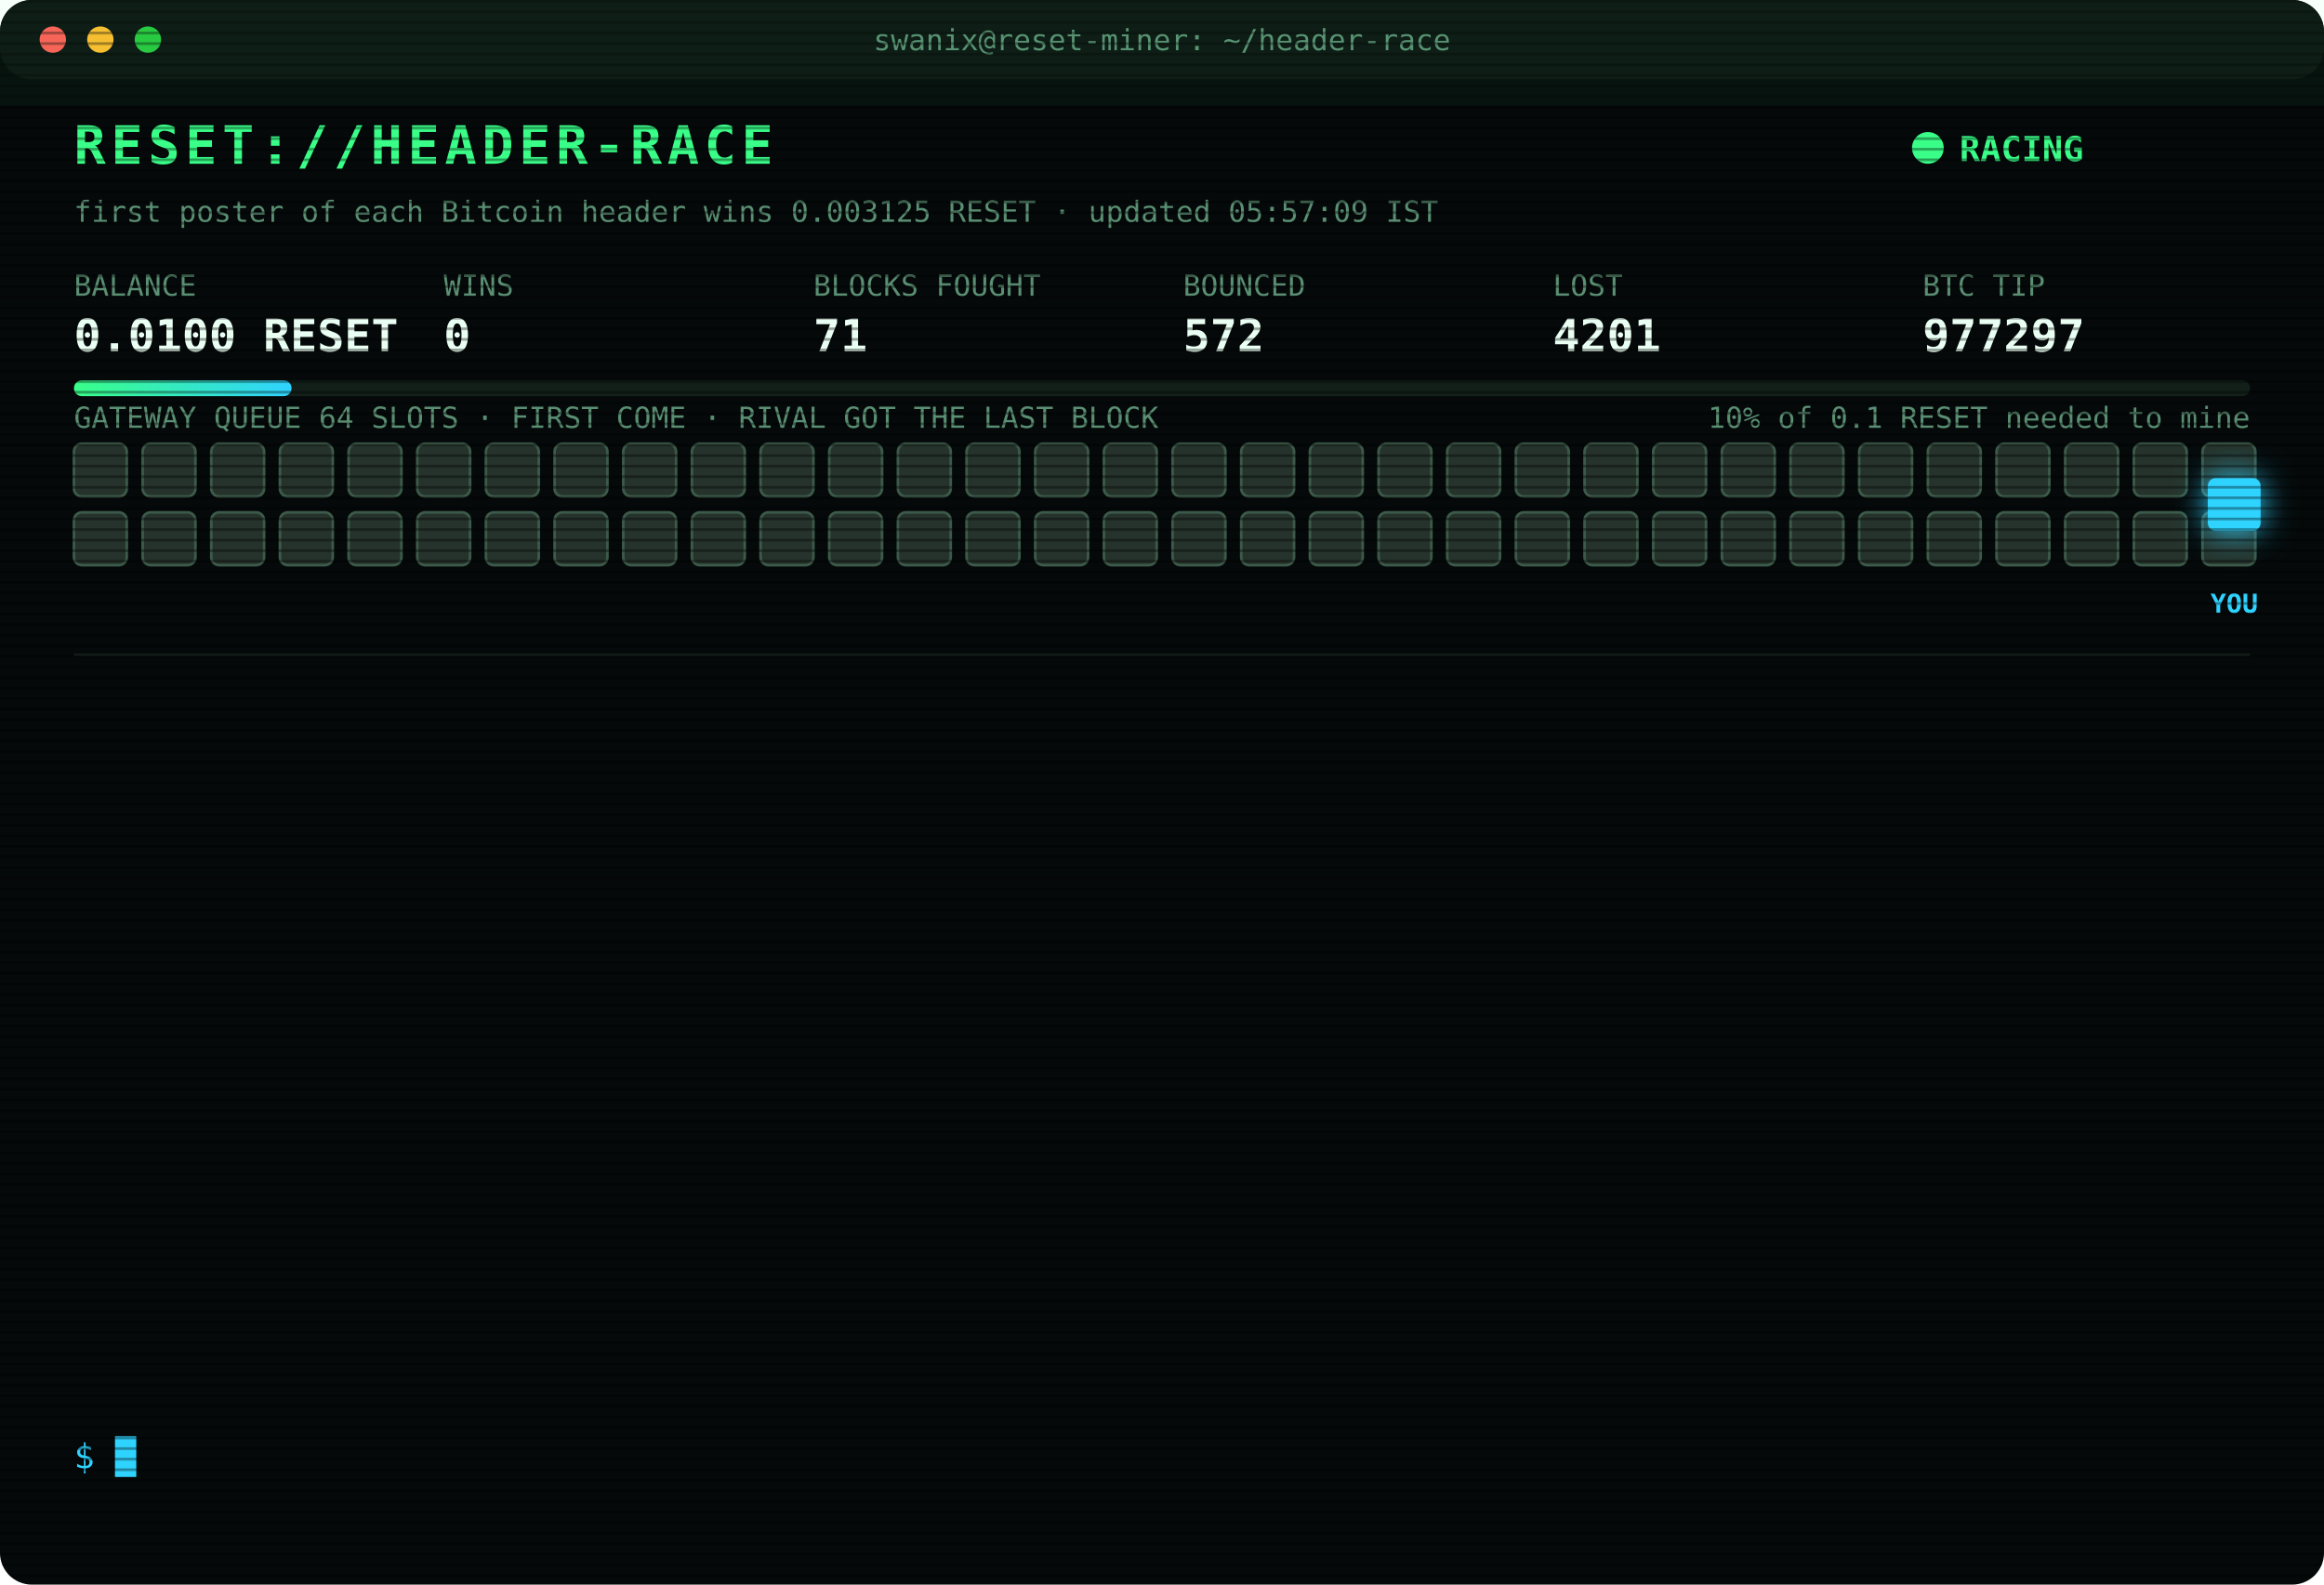
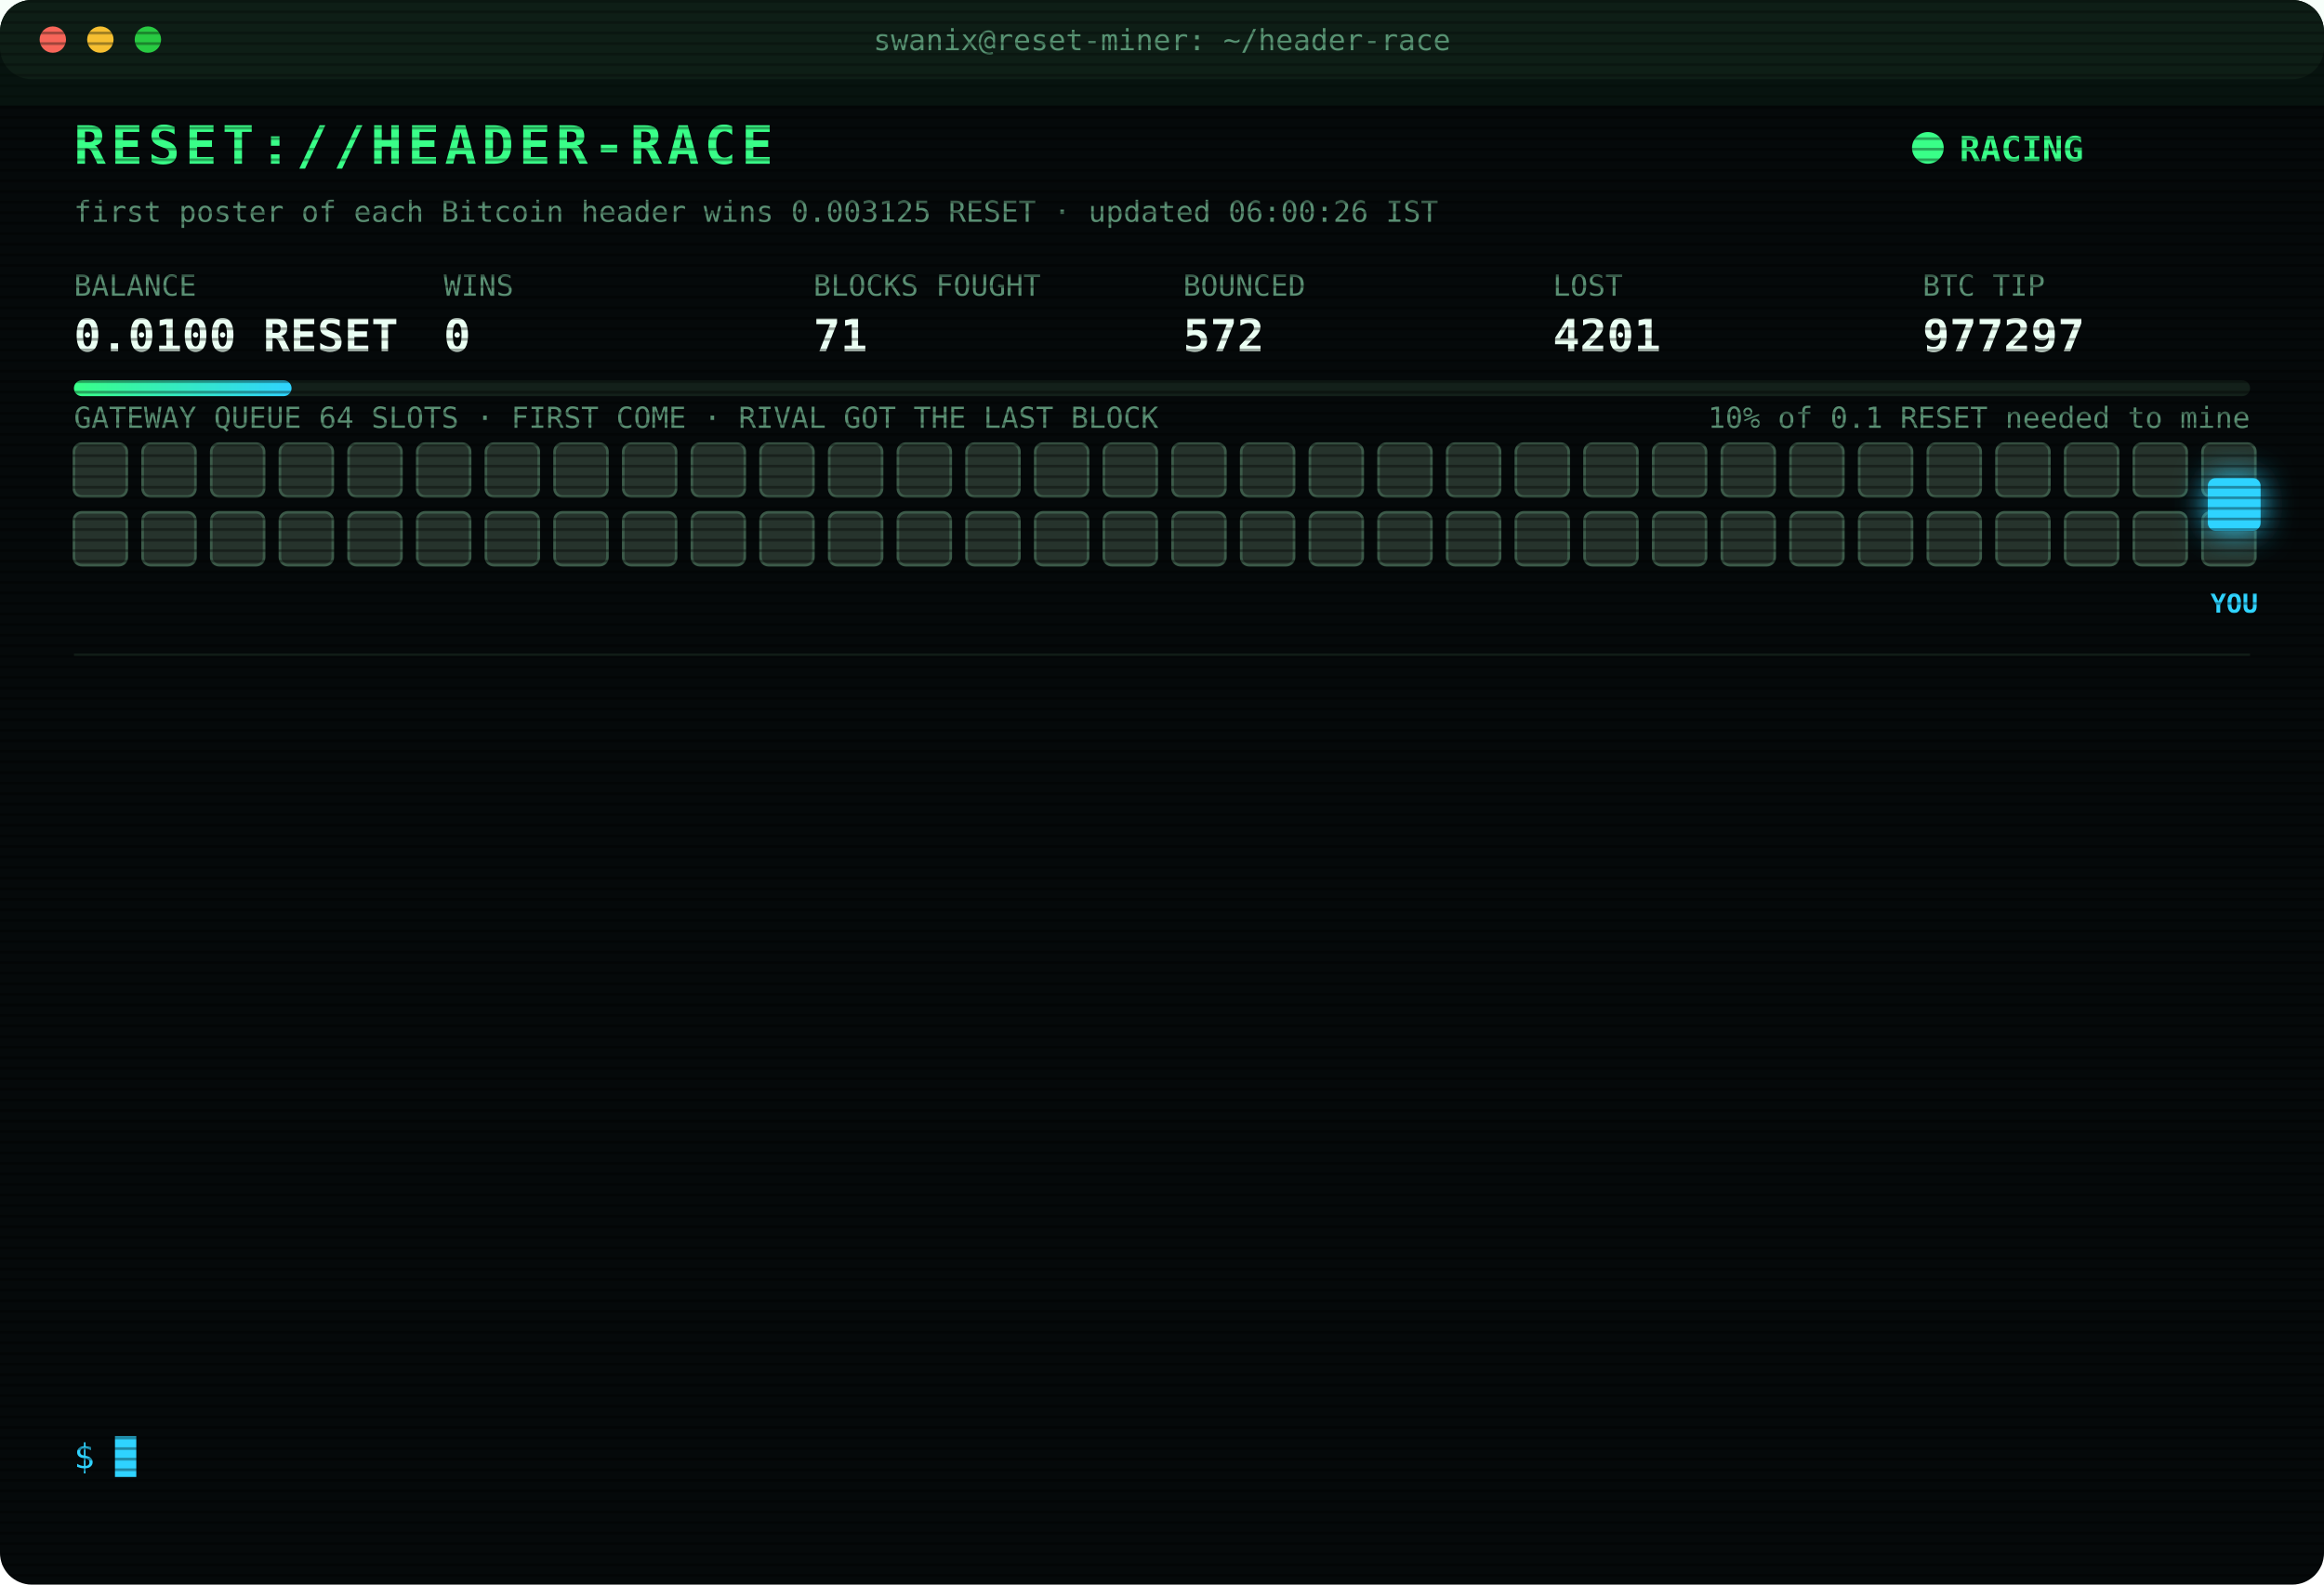
<svg xmlns="http://www.w3.org/2000/svg" width="880" height="600" viewBox="0 0 880 600" font-family="ui-monospace,SFMono-Regular,Menlo,Consolas,monospace">
  <style>
text{font-size:13px;fill:#7CFFB2}
.title{font-size:20px;font-weight:700;fill:#39FF88;letter-spacing:2px;animation:glitch 3s infinite steps(1)}
.sub{fill:#2fd3ff}.k{fill:#5a8f73;font-size:11px}.v{font-size:17px;font-weight:700;fill:#eafff3}
.ts{fill:#3f6b56}.boot{fill:#2fd3ff}.dim{fill:#5a8f73}.bad{fill:#ff4d6d}.warn{fill:#ffd23f}.mag{fill:#ff5cf0}.win{fill:#39FF88;font-weight:700}
.tag{font-size:10px;fill:#2fd3ff;font-weight:700}
.rival{fill:#26332c;stroke:#3c5a49;animation:jam 1.2s infinite alternate}
.idle{fill:#141c18;stroke:#22302a;animation:breathe 4s infinite}
.me{fill:#2fd3ff;filter:drop-shadow(0 0 6px #2fd3ff)}
.hover{animation:nudge 1.1s infinite ease-in-out}.bounce{animation:kick 1.4s infinite}
.ln{opacity:0;animation:in .4s forwards}
.cur{animation:blink 1s infinite steps(1)}
.scan{animation:scan 6s infinite linear}
.led{animation:blink 1.4s infinite}
@keyframes in{from{opacity:0;transform:translateX(-6px)}to{opacity:1;transform:none}}
@keyframes blink{50%{opacity:0}}
@keyframes jam{to{fill:#33463b}}
@keyframes breathe{50%{opacity:.4}}
@keyframes nudge{50%{transform:translateX(-10px)}}
@keyframes kick{0%,100%{transform:none}30%{transform:translateX(-14px)}55%{transform:translateX(10px) translateY(-6px)}}
@keyframes glitch{0%,92%{transform:none}93%{transform:translateX(2px);fill:#ff4d6d}95%{transform:translateX(-2px);fill:#2fd3ff}97%{transform:none}}
@keyframes scan{from{transform:translateY(-40px)}to{transform:translateY(600px)}}
</style>
  <defs>
    <pattern id="sl" width="4" height="4" patternUnits="userSpaceOnUse">
      <rect width="4" height="1" fill="#000" opacity=".35" />
    </pattern>
    <linearGradient id="bar">
      <stop offset="0" stop-color="#39FF88" />
      <stop offset="1" stop-color="#2fd3ff" />
    </linearGradient>
  </defs>
  <rect width="880" height="600" rx="12" fill="#05090a" />
  <rect width="880" height="30" rx="12" fill="#0d1512" />
  <circle cx="20" cy="15" r="5" fill="#ff5f57" />
  <circle cx="38" cy="15" r="5" fill="#febc2e" />
  <circle cx="56" cy="15" r="5" fill="#28c840" />
  <text x="440" y="19" text-anchor="middle" class="k">swanix@reset-miner: ~/header-race</text>
  <text x="28" y="62" class="title">RESET://HEADER-RACE</text>
  <circle class="led" cx="730" cy="56" r="6" fill="#39FF88" />
  <text x="742" y="61" class="win">RACING</text>
-   <text x="28" y="84" class="k">first poster of each Bitcoin header wins 0.003125 RESET · updated 05:57:09 IST</text>
+   <text x="28" y="84" class="k">first poster of each Bitcoin header wins 0.003125 RESET · updated 06:00:26 IST</text>
  <text x="28" y="112" class="k">BALANCE</text>
  <text x="28" y="133" class="v">0.0100 RESET</text>
  <text x="168" y="112" class="k">WINS</text>
  <text x="168" y="133" class="v">0</text>
  <text x="308" y="112" class="k">BLOCKS FOUGHT</text>
  <text x="308" y="133" class="v">71</text>
  <text x="448" y="112" class="k">BOUNCED</text>
  <text x="448" y="133" class="v">572</text>
  <text x="588" y="112" class="k">LOST</text>
  <text x="588" y="133" class="v">4201</text>
  <text x="728" y="112" class="k">BTC TIP</text>
  <text x="728" y="133" class="v">977297</text>
  <rect x="28" y="144" width="824" height="6" rx="3" fill="#13201a" />
  <rect x="28" y="144" width="82.4" height="6" rx="3" fill="url(#bar)" />
  <text x="852" y="162" text-anchor="end" class="k">10% of 0.1 RESET needed to mine</text>
  <text x="28" y="162" class="k">GATEWAY QUEUE 64 SLOTS · FIRST COME · RIVAL GOT THE LAST BLOCK</text>
  <rect class="rival" x="28" y="168" width="20" height="20" rx="3" style="animation-delay:0.00s" />
  <rect class="rival" x="54" y="168" width="20" height="20" rx="3" style="animation-delay:0.05s" />
  <rect class="rival" x="80" y="168" width="20" height="20" rx="3" style="animation-delay:0.10s" />
  <rect class="rival" x="106" y="168" width="20" height="20" rx="3" style="animation-delay:0.15s" />
  <rect class="rival" x="132" y="168" width="20" height="20" rx="3" style="animation-delay:0.20s" />
  <rect class="rival" x="158" y="168" width="20" height="20" rx="3" style="animation-delay:0.25s" />
  <rect class="rival" x="184" y="168" width="20" height="20" rx="3" style="animation-delay:0.30s" />
  <rect class="rival" x="210" y="168" width="20" height="20" rx="3" style="animation-delay:0.35s" />
  <rect class="rival" x="236" y="168" width="20" height="20" rx="3" style="animation-delay:0.40s" />
  <rect class="rival" x="262" y="168" width="20" height="20" rx="3" style="animation-delay:0.45s" />
  <rect class="rival" x="288" y="168" width="20" height="20" rx="3" style="animation-delay:0.50s" />
  <rect class="rival" x="314" y="168" width="20" height="20" rx="3" style="animation-delay:0.55s" />
  <rect class="rival" x="340" y="168" width="20" height="20" rx="3" style="animation-delay:0.60s" />
  <rect class="rival" x="366" y="168" width="20" height="20" rx="3" style="animation-delay:0.65s" />
  <rect class="rival" x="392" y="168" width="20" height="20" rx="3" style="animation-delay:0.70s" />
  <rect class="rival" x="418" y="168" width="20" height="20" rx="3" style="animation-delay:0.75s" />
  <rect class="rival" x="444" y="168" width="20" height="20" rx="3" style="animation-delay:0.80s" />
  <rect class="rival" x="470" y="168" width="20" height="20" rx="3" style="animation-delay:0.85s" />
  <rect class="rival" x="496" y="168" width="20" height="20" rx="3" style="animation-delay:0.90s" />
  <rect class="rival" x="522" y="168" width="20" height="20" rx="3" style="animation-delay:0.95s" />
  <rect class="rival" x="548" y="168" width="20" height="20" rx="3" style="animation-delay:1.00s" />
  <rect class="rival" x="574" y="168" width="20" height="20" rx="3" style="animation-delay:1.05s" />
  <rect class="rival" x="600" y="168" width="20" height="20" rx="3" style="animation-delay:1.10s" />
  <rect class="rival" x="626" y="168" width="20" height="20" rx="3" style="animation-delay:1.15s" />
  <rect class="rival" x="652" y="168" width="20" height="20" rx="3" style="animation-delay:1.20s" />
  <rect class="rival" x="678" y="168" width="20" height="20" rx="3" style="animation-delay:1.25s" />
  <rect class="rival" x="704" y="168" width="20" height="20" rx="3" style="animation-delay:1.30s" />
  <rect class="rival" x="730" y="168" width="20" height="20" rx="3" style="animation-delay:1.35s" />
  <rect class="rival" x="756" y="168" width="20" height="20" rx="3" style="animation-delay:1.40s" />
  <rect class="rival" x="782" y="168" width="20" height="20" rx="3" style="animation-delay:1.45s" />
  <rect class="rival" x="808" y="168" width="20" height="20" rx="3" style="animation-delay:1.50s" />
  <rect class="rival" x="834" y="168" width="20" height="20" rx="3" style="animation-delay:1.55s" />
  <rect class="rival" x="28" y="194" width="20" height="20" rx="3" style="animation-delay:1.60s" />
  <rect class="rival" x="54" y="194" width="20" height="20" rx="3" style="animation-delay:1.65s" />
  <rect class="rival" x="80" y="194" width="20" height="20" rx="3" style="animation-delay:1.70s" />
  <rect class="rival" x="106" y="194" width="20" height="20" rx="3" style="animation-delay:1.75s" />
  <rect class="rival" x="132" y="194" width="20" height="20" rx="3" style="animation-delay:1.80s" />
  <rect class="rival" x="158" y="194" width="20" height="20" rx="3" style="animation-delay:1.85s" />
  <rect class="rival" x="184" y="194" width="20" height="20" rx="3" style="animation-delay:1.90s" />
  <rect class="rival" x="210" y="194" width="20" height="20" rx="3" style="animation-delay:1.95s" />
  <rect class="rival" x="236" y="194" width="20" height="20" rx="3" style="animation-delay:2.00s" />
  <rect class="rival" x="262" y="194" width="20" height="20" rx="3" style="animation-delay:2.05s" />
  <rect class="rival" x="288" y="194" width="20" height="20" rx="3" style="animation-delay:2.10s" />
  <rect class="rival" x="314" y="194" width="20" height="20" rx="3" style="animation-delay:2.15s" />
  <rect class="rival" x="340" y="194" width="20" height="20" rx="3" style="animation-delay:2.20s" />
  <rect class="rival" x="366" y="194" width="20" height="20" rx="3" style="animation-delay:2.25s" />
  <rect class="rival" x="392" y="194" width="20" height="20" rx="3" style="animation-delay:2.30s" />
  <rect class="rival" x="418" y="194" width="20" height="20" rx="3" style="animation-delay:2.35s" />
  <rect class="rival" x="444" y="194" width="20" height="20" rx="3" style="animation-delay:2.40s" />
  <rect class="rival" x="470" y="194" width="20" height="20" rx="3" style="animation-delay:2.45s" />
  <rect class="rival" x="496" y="194" width="20" height="20" rx="3" style="animation-delay:2.50s" />
  <rect class="rival" x="522" y="194" width="20" height="20" rx="3" style="animation-delay:2.55s" />
  <rect class="rival" x="548" y="194" width="20" height="20" rx="3" style="animation-delay:2.60s" />
  <rect class="rival" x="574" y="194" width="20" height="20" rx="3" style="animation-delay:2.65s" />
  <rect class="rival" x="600" y="194" width="20" height="20" rx="3" style="animation-delay:2.70s" />
  <rect class="rival" x="626" y="194" width="20" height="20" rx="3" style="animation-delay:2.75s" />
  <rect class="rival" x="652" y="194" width="20" height="20" rx="3" style="animation-delay:2.80s" />
  <rect class="rival" x="678" y="194" width="20" height="20" rx="3" style="animation-delay:2.85s" />
  <rect class="rival" x="704" y="194" width="20" height="20" rx="3" style="animation-delay:2.90s" />
  <rect class="rival" x="730" y="194" width="20" height="20" rx="3" style="animation-delay:2.95s" />
  <rect class="rival" x="756" y="194" width="20" height="20" rx="3" style="animation-delay:3.00s" />
  <rect class="rival" x="782" y="194" width="20" height="20" rx="3" style="animation-delay:3.05s" />
  <rect class="rival" x="808" y="194" width="20" height="20" rx="3" style="animation-delay:3.10s" />
  <rect class="rival" x="834" y="194" width="20" height="20" rx="3" style="animation-delay:3.15s" />
  <g class="hover">
    <rect class="me" x="836" y="181" width="20" height="20" rx="3" />
    <text class="tag" x="846" y="232" text-anchor="middle">YOU</text>
  </g>
  <line x1="28" x2="852" y1="248" y2="248" stroke="#13201a" />
  <g class="ln" style="animation-delay:0.40s">
    <text x="28" y="270" class="ts">04:16:34</text>
    <text x="104" y="270" class="bad">[LOST] #977285 taken by a rival miner</text>
  </g>
  <g class="ln" style="animation-delay:0.65s">
    <text x="28" y="292" class="ts">04:40:12</text>
    <text x="104" y="292" class="bad">[LOST] #977286 taken by a rival miner</text>
  </g>
  <g class="ln" style="animation-delay:0.90s">
    <text x="28" y="314" class="ts">04:43:55</text>
    <text x="104" y="314" class="bad">[LOST] #977287 taken by a rival miner</text>
  </g>
  <g class="ln" style="animation-delay:1.15s">
    <text x="28" y="336" class="ts">04:46:03</text>
    <text x="104" y="336" class="bad">[LOST] #977288 taken by a rival miner</text>
  </g>
  <g class="ln" style="animation-delay:1.40s">
    <text x="28" y="358" class="ts">05:00:22</text>
    <text x="104" y="358" class="bad">[LOST] #977289 taken by a rival miner</text>
  </g>
  <g class="ln" style="animation-delay:1.65s">
    <text x="28" y="380" class="ts">05:05:54</text>
    <text x="104" y="380" class="bad">[LOST] #977290 taken by a rival miner</text>
  </g>
  <g class="ln" style="animation-delay:1.90s">
    <text x="28" y="402" class="ts">05:18:40</text>
    <text x="104" y="402" class="bad">[LOST] #977291 taken by a rival miner</text>
  </g>
  <g class="ln" style="animation-delay:2.15s">
    <text x="28" y="424" class="ts">05:21:57</text>
    <text x="104" y="424" class="bad">[LOST] #977292 taken by a rival miner</text>
  </g>
  <g class="ln" style="animation-delay:2.40s">
    <text x="28" y="446" class="ts">05:25:42</text>
    <text x="104" y="446" class="bad">[LOST] #977293 taken by a rival miner</text>
  </g>
  <g class="ln" style="animation-delay:2.65s">
    <text x="28" y="468" class="ts">05:42:03</text>
    <text x="104" y="468" class="bad">[LOST] #977294 taken by a rival miner</text>
  </g>
  <g class="ln" style="animation-delay:2.90s">
    <text x="28" y="490" class="ts">05:44:55</text>
    <text x="104" y="490" class="bad">[LOST] #977295 taken by a rival miner</text>
  </g>
  <g class="ln" style="animation-delay:3.15s">
    <text x="28" y="512" class="ts">05:51:00</text>
    <text x="104" y="512" class="bad">[LOST] #977296 taken by a rival miner</text>
  </g>
  <g class="ln" style="animation-delay:3.40s">
    <text x="28" y="534" class="ts">05:57:09</text>
    <text x="104" y="534" class="bad">[LOST] #977297 taken by a rival miner</text>
  </g>
  <text x="28" y="556" class="sub">$ <tspan class="cur">█</tspan>
  </text>
  <rect width="880" height="600" rx="12" fill="url(#sl)" pointer-events="none" />
  <rect class="scan" width="880" height="40" fill="#39FF88" opacity=".04" />
</svg>
